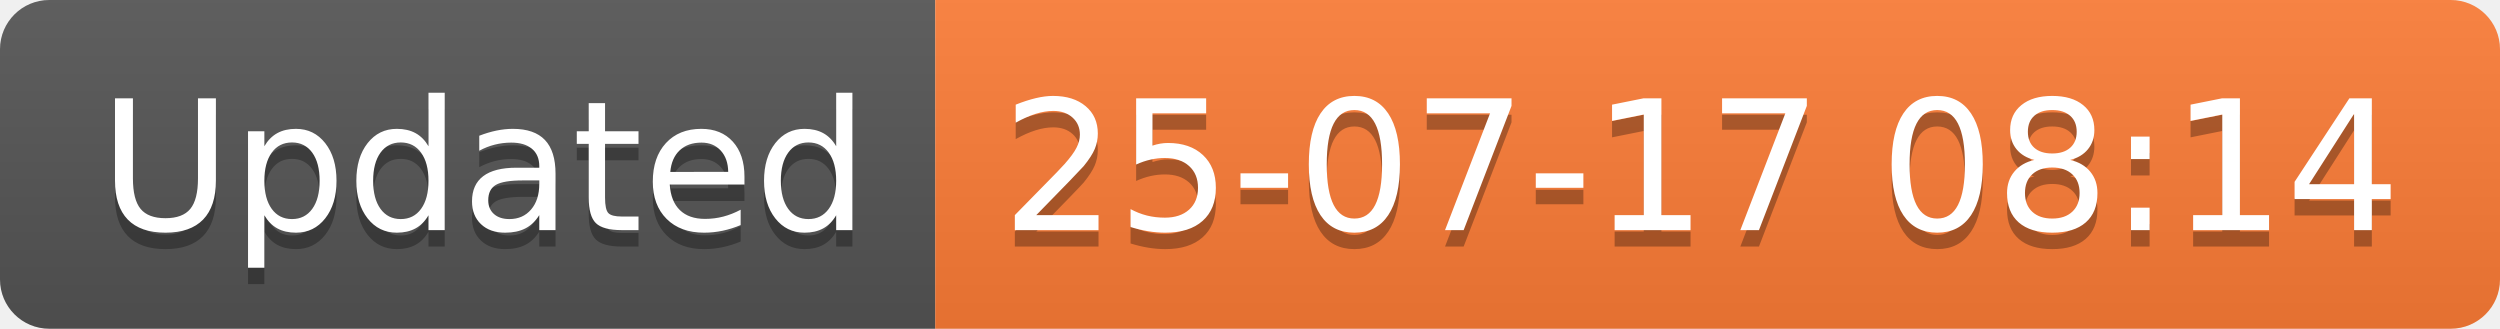
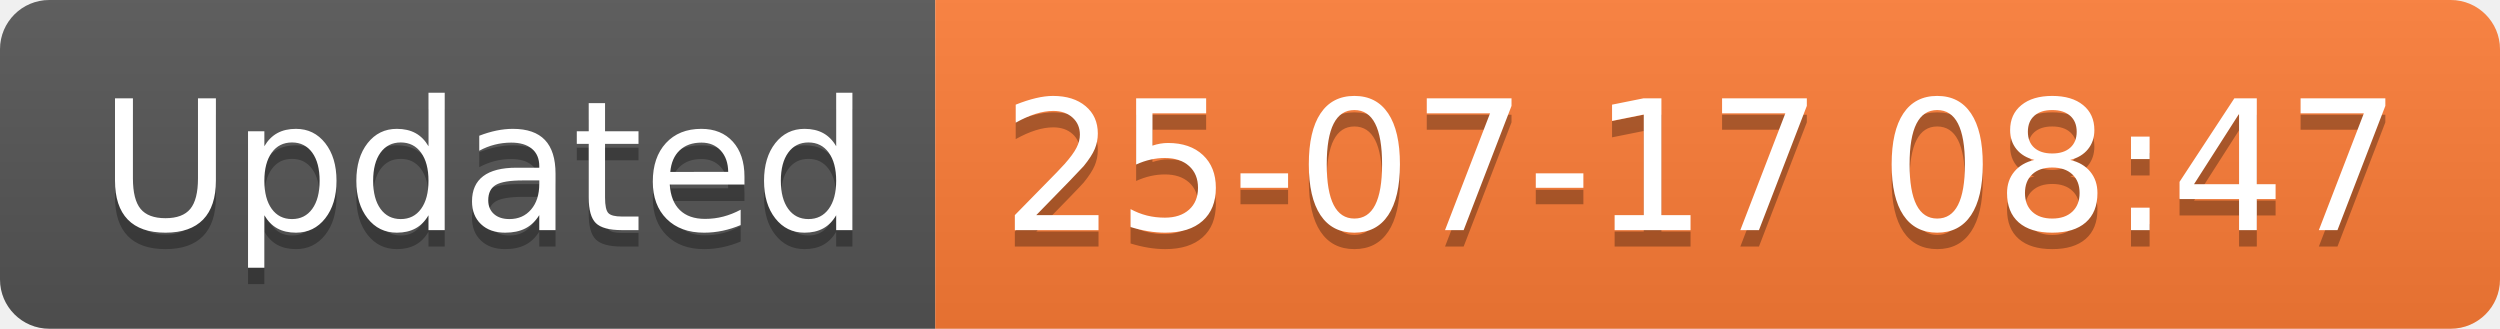
<svg xmlns="http://www.w3.org/2000/svg" width="152.1" height="20">
  <linearGradient id="smooth" x2="0" y2="100%">
    <stop offset="0" stop-color="#bbb" stop-opacity=".1" />
    <stop offset="1" stop-opacity=".1" />
  </linearGradient>
  <clipPath id="round">
    <rect width="152.1" height="20" rx="3" fill="#fff" />
  </clipPath>
  <g clip-path="url(#round)">
    <rect width="56.9" height="20" fill="#555" />
    <rect x="56.9" width="95.2" height="20" fill="#fe7d37" />
    <rect width="152.1" height="20" fill="url(#smooth)" />
  </g>
  <g fill="#fff" text-anchor="middle" font-family="DejaVu Sans,Verdana,Geneva,sans-serif" font-size="110">
    <text x="294.5" y="150" fill="#010101" fill-opacity=".3" transform="scale(0.1)" textLength="469.0" lengthAdjust="spacing">Updated</text>
    <text x="294.5" y="140" transform="scale(0.1)" textLength="469.0" lengthAdjust="spacing">Updated</text>
-     <text x="1035.0" y="150" fill="#010101" fill-opacity=".3" transform="scale(0.1)" textLength="852.0" lengthAdjust="spacing">25-07-17 08:14</text>
-     <text x="1035.0" y="140" transform="scale(0.1)" textLength="852.0" lengthAdjust="spacing">25-07-17 08:14</text>
+     <text x="1035.0" y="150" fill="#010101" fill-opacity=".3" transform="scale(0.1)" textLength="852.0" lengthAdjust="spacing">25-07-17 08:47</text>
+     <text x="1035.0" y="140" transform="scale(0.1)" textLength="852.0" lengthAdjust="spacing">25-07-17 08:47</text>
  </g>
</svg>
